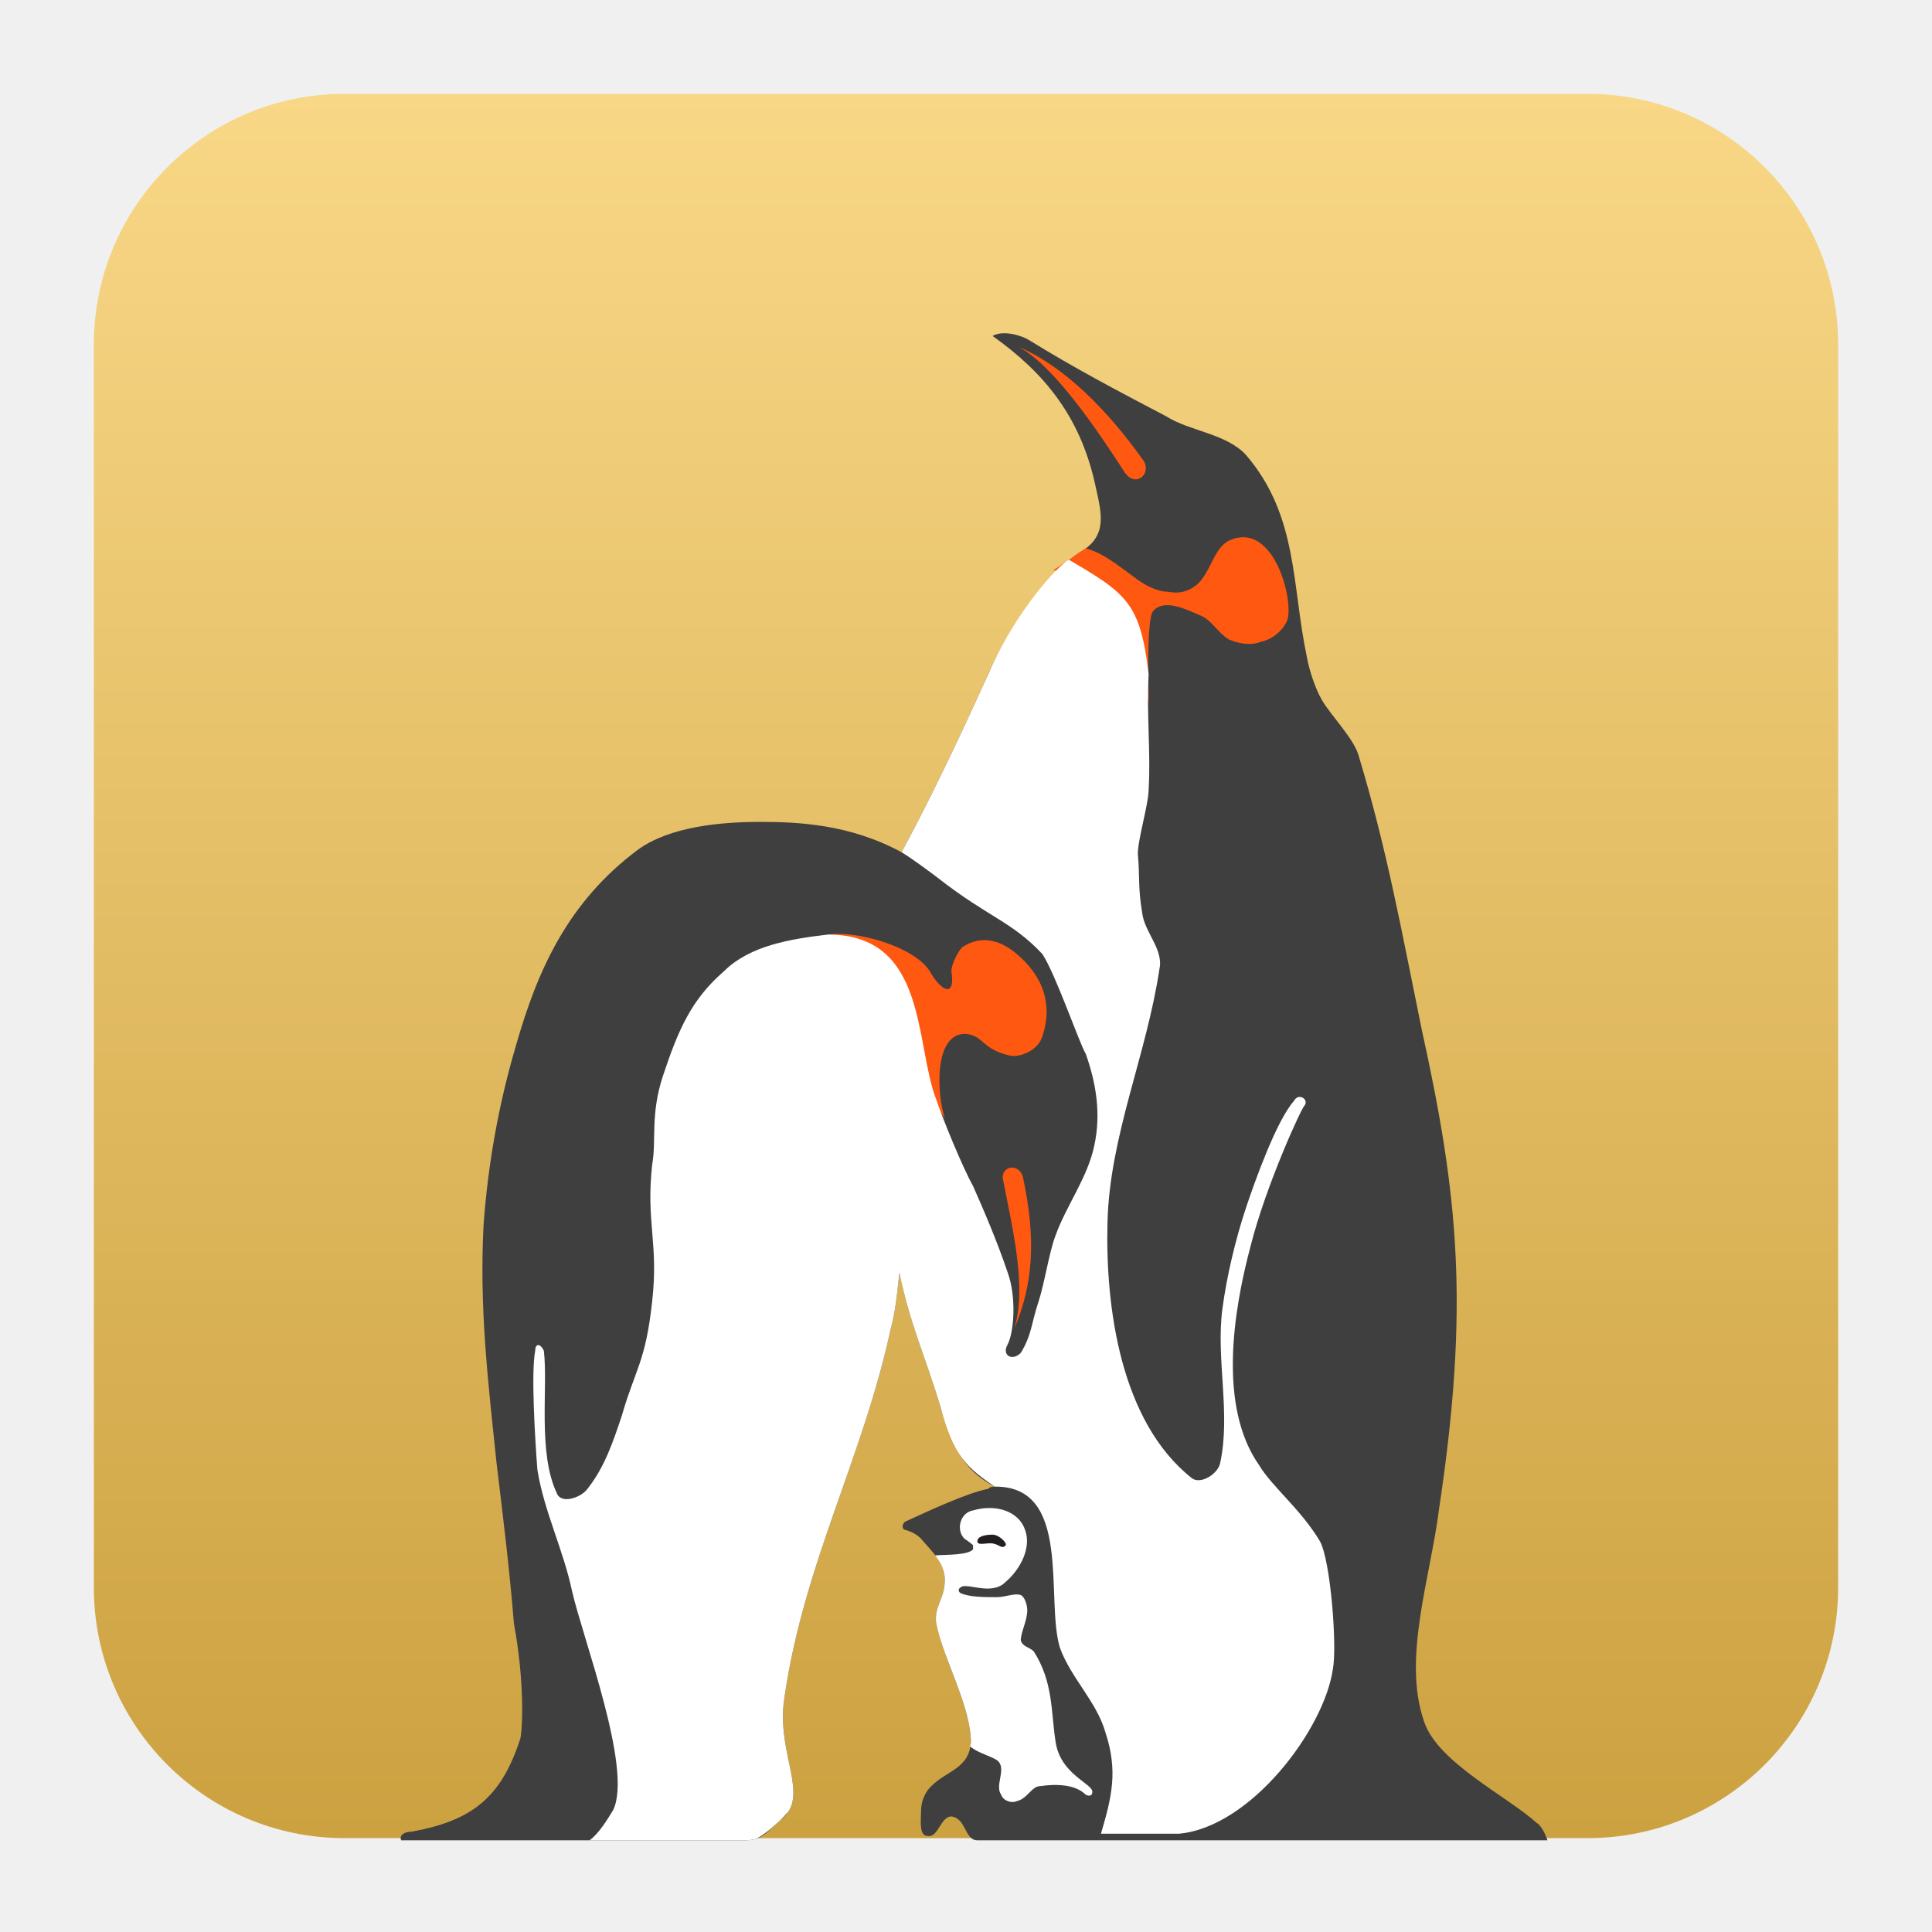
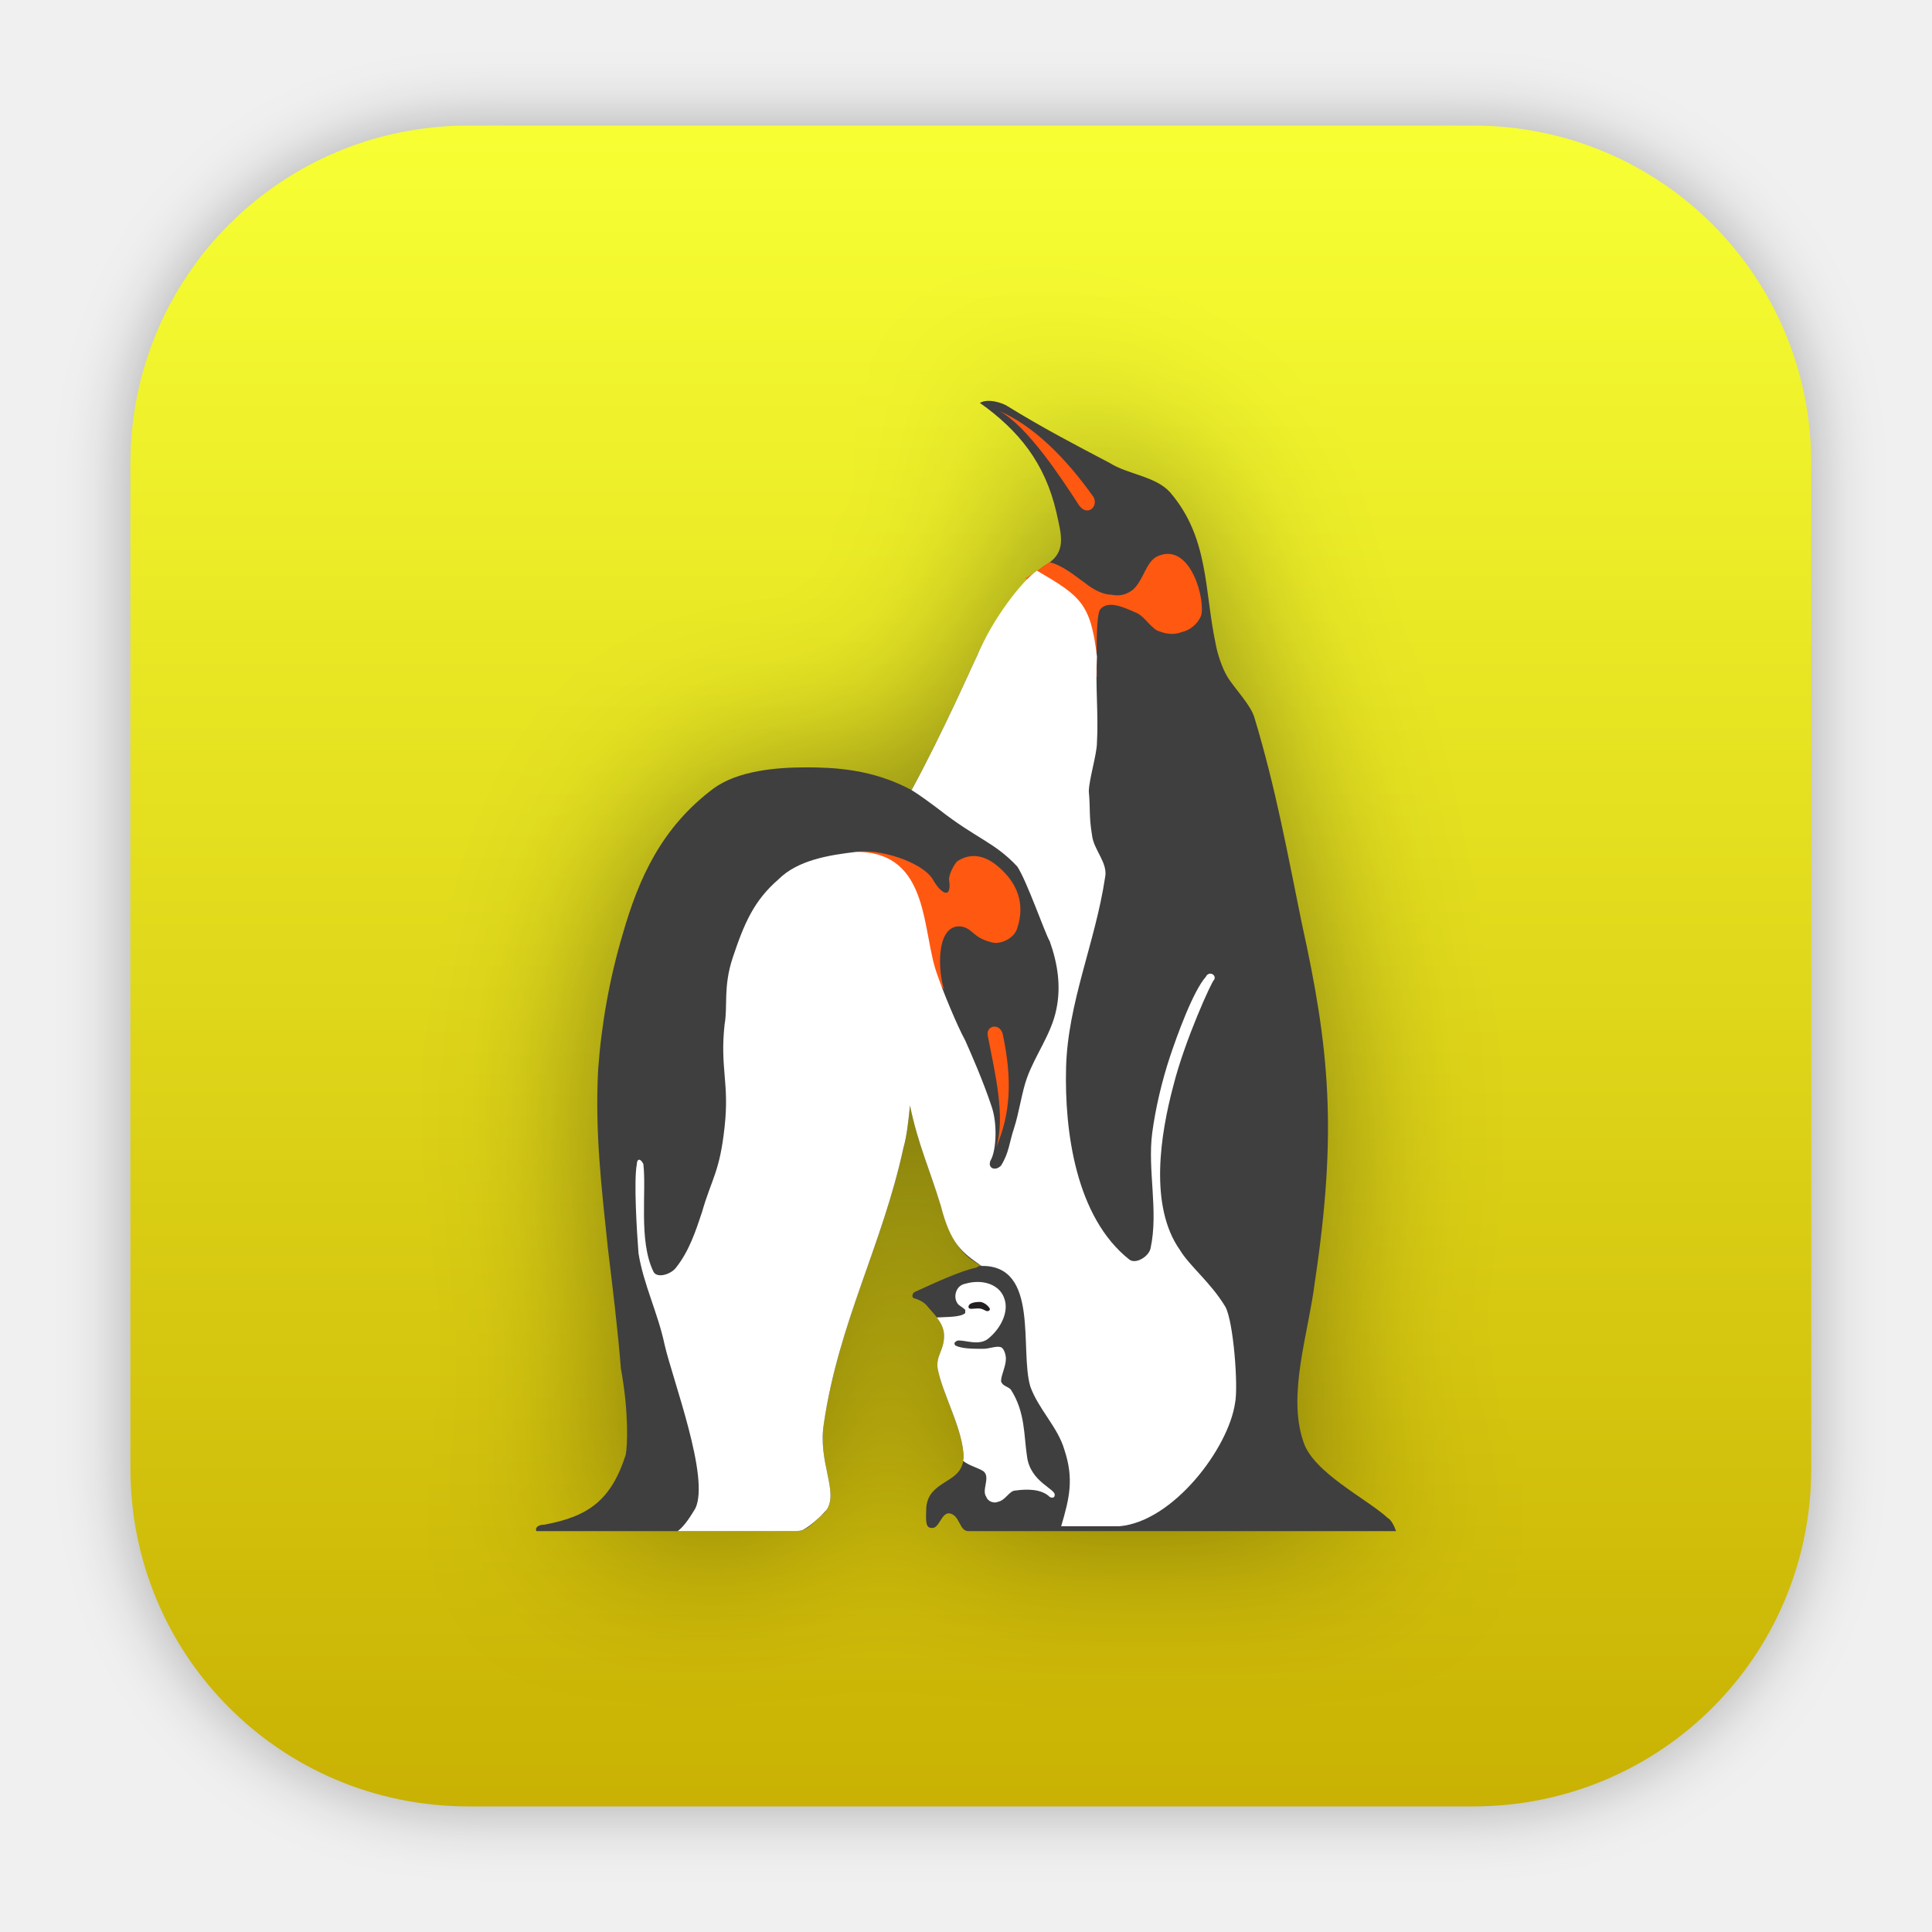
- <svg xmlns="http://www.w3.org/2000/svg" clip-rule="evenodd" fill-rule="evenodd" stroke-linejoin="round" stroke-miterlimit="2" viewBox="0 0 48 48">
-   <linearGradient id="a" x2="1" gradientTransform="matrix(0 -43.3373 43.3373 0 201.9 45.6687)" gradientUnits="userSpaceOnUse">
-     <stop stop-color="#cca140" offset="0" />
-     <stop stop-color="#f8d786" offset="1" />
-   </linearGradient>
-   <path d="m45.668 8.56c0-3.438-2.79-6.228-6.228-6.228h-30.88c-3.438 0-6.228 2.79-6.228 6.228v30.88c0 3.438 2.79 6.228 6.228 6.228h30.88c3.438 0 6.228-2.79 6.228-6.228z" fill="url(#a)" />
-   <g fill-rule="nonzero">
-     <path d="m24.552 36.989c-.538.107-1.454.538-2.047.808-.107.054-.107.215 0 .215.163.054.271.108.377.216.271.323.593.592.593 1.023 0 .484-.269.646-.215 1.077.161.862.861 2.054.861 2.97-.053.699-.7.699-1.077 1.184-.108.162-.162.323-.162.539 0 .215-.053.592.162.592.269.054.323-.484.593-.484.377.053.323.592.646.592h14.163c-.054-.162-.162-.377-.269-.431-.7-.646-2.477-1.508-2.8-2.531-.539-1.562.161-3.554.377-5.278.753-5.007.485-7.755-.431-11.901-.485-2.37-.862-4.47-1.562-6.785-.108-.431-.7-1.023-.916-1.4-.161-.27-.323-.755-.377-1.077-.377-1.778-.215-3.501-1.507-5.009-.485-.538-1.401-.592-1.993-.969-1.131-.593-2.261-1.185-3.393-1.885-.161-.108-.646-.269-.915-.108 1.292.916 2.154 1.993 2.531 3.609.161.753.377 1.346-.377 1.777-.215.108-1.616 1.463-2.262 3.024-.162.323-1.077 2.424-2.154 4.416-1.292-.7-2.585-.753-3.5-.753-.97 0-2.253.107-3.061.699-1.722 1.293-2.477 2.962-3.015 4.847-.431 1.454-.7 2.962-.808 4.47-.108 2.046.108 3.868.323 5.914.162 1.346.323 2.64.431 3.986.269 1.453.215 2.585.161 2.853-.484 1.509-1.238 2.047-2.692 2.317-.215 0-.323.107-.269.215h8.553c.43 0 .538-.215.969-.592.593-.593-.215-1.616 0-2.962.485-3.34 1.938-5.915 2.638-9.146.108-.377.162-.862.216-1.401.269 1.293.646 2.091 1.023 3.33.377 1.292.754 1.662 1.347 1.985-.054 0-.108 0-.162.054z" fill="#3f3f3f" />
-     <path d="m24.582 37.466c-.134 0-.272.02-.407.06-.322.054-.431.486-.215.701 0 0 .161.108.215.162v.107c-.144.146-.65.126-.942.147.137.177.241.367.241.608 0 .484-.269.645-.215 1.076.162.862.863 2.054.863 2.97-.003.034-.014.059-.02.09.197.182.636.269.719.394.161.215-.107.593.054.809.054.162.271.214.378.161.27-.054.376-.376.592-.376.376-.054.862-.054 1.131.215.108.054.161-.001.161-.054.054-.216-.808-.431-.916-1.293-.108-.7-.053-1.461-.538-2.215-.107-.108-.268-.108-.322-.269 0-.215.161-.486.161-.755 0-.108-.053-.323-.161-.376-.162-.054-.379.053-.594.053-.323 0-.699 0-.914-.107-.054-.054-.054-.107.054-.161.214-.054.752.216 1.075-.108.377-.323.648-.862.486-1.293-.121-.363-.485-.546-.886-.546z" fill="#fff" />
-     <path d="m25.306 8.617c.916.485 2.046 2.208 2.639 3.123.269.377.646.054.484-.269-.914-1.293-1.992-2.369-3.123-2.854m-4.739 14.602c.7.162 1.335.422 1.55 1.069.216.646.93 1.023.66 2.908 0 0-.053.215 0 0 .054-.485-.053.215 0 0 .054-.323.594.437.701.598-.216-.646-.272-2.16.536-2.106.431.054.377.377 1.077.538.215.054.7-.107.808-.484.269-.808 0-1.508-.647-2.047-.377-.323-.861-.485-1.346-.161-.108.107-.269.43-.269.592.107.7-.27.485-.539 0-.376-.592-1.777-1.014-2.531-.907m4.631 9.793c.324-1.023-.053-2.531-.269-3.662-.107-.377.377-.485.485-.108.323 1.508.269 2.639-.216 3.77m1.778-19.387c-.109.054-.539.377-.808.539.592.107 1.4.538 1.777 1.238.269.593.484 1.454.592 2.046 0-.377-.054-2.046.108-2.261.269-.324.808-.054 1.185.107.269.108.431.431.7.593.269.108.539.161.808.054.268-.054.539-.27.646-.539.161-.485-.324-2.423-1.4-1.992-.431.161-.485.808-.862 1.13-.215.162-.431.216-.7.162-.269 0-.593-.162-.862-.377-.377-.269-.754-.592-1.184-.7z" fill="#ff5811" />
-     <path d="m24.66 38.128c.162 0 .377.215.323.269-.108.108-.161-.054-.377-.054-.161 0-.323.054-.323-.054 0-.107.162-.161.377-.161z" fill="#231f20" />
-     <path d="m26.551 13.904c-.48.328-1.473 1.583-1.999 2.853-.161.323-1.077 2.424-2.154 4.417.27.161.7.484.915.646 1.239.969 1.831 1.076 2.585 1.884.323.485.915 2.208 1.077 2.478.268.753.377 1.507.216 2.261-.162.808-.701 1.508-.97 2.262-.162.431-.269 1.185-.43 1.669-.162.485-.162.808-.431 1.239-.215.216-.485.055-.323-.215.161-.323.215-1.185 0-1.778-.27-.807-.647-1.669-.862-2.153-.269-.485-.754-1.67-.916-2.154-.538-1.4-.215-4.094-2.692-4.094-.915.108-1.94.27-2.585.916-.808.7-1.131 1.455-1.508 2.585-.323.97-.162 1.616-.27 2.208-.16 1.453.162 1.939 0 3.394-.16 1.507-.43 1.713-.753 2.844-.215.646-.431 1.292-.861 1.831-.161.215-.646.377-.754.107-.484-1.023-.216-2.629-.324-3.545-.108-.215-.215-.161-.215 0-.108.539 0 2.253.054 2.953.161 1.023.646 1.993.861 3.016.27 1.185 1.508 4.415 1.024 5.438-.14.232-.357.588-.587.755h3.872c.107 0 .195-.014.272-.04.002-.001.004-.003.006-.003.128-.068.256-.162.385-.273.06-.056.125-.111.202-.182.068-.068.135-.14.202-.215.394-.606-.3-1.582-.098-2.841.485-3.339 1.939-5.915 2.638-9.146.108-.377.162-.862.216-1.401.269 1.293.647 2.092 1.023 3.331.331 1.258.684 1.525 1.347 1.984 1.93-.024 1.256 2.77 1.616 3.993.269.754.914 1.347 1.13 2.1.323.97.162 1.615-.107 2.53h1.938c1.778-.161 3.609-2.585 3.824-4.092.108-.538-.053-2.692-.323-3.177-.485-.807-1.185-1.346-1.508-1.885-1.023-1.454-.646-3.823-.215-5.439.377-1.507 1.292-3.5 1.345-3.5.108-.161-.161-.324-.269-.108-.431.485-.969 1.992-1.185 2.638-.269.808-.484 1.724-.591 2.532-.162 1.238.214 2.585-.055 3.824-.053.269-.484.537-.7.376-1.776-1.4-2.153-4.253-2.099-6.354.053-2.154.968-4.146 1.291-6.3.108-.485-.376-.915-.43-1.4-.107-.647-.053-.863-.107-1.455 0-.377.269-1.239.269-1.616.054-.915-.055-1.884 0-2.853-.208-1.772-.552-2.003-1.987-2.845z" fill="#fff" />
+ <svg xmlns="http://www.w3.org/2000/svg" xmlns:xlink="http://www.w3.org/1999/xlink" id="App-Store" width="64" height="64" enable-background="new 0 0 1024 1024" image-rendering="optimizeSpeed" version="1.1" viewBox="0 0 64 64">
+   <defs id="defs10">
+     <filter id="filter873" x="-0.085" y="-0.148" width="1.17" height="1.295" color-interpolation-filters="sRGB">
+       <feGaussianBlur stdDeviation="1.637" id="feGaussianBlur2" />
+     </filter>
+     <linearGradient id="linearGradient874" x1="357.8" x2="357.8" y1="546.73" y2="523.48" gradientTransform="matrix(2.1429,0,0,2.1429,-736.33,-1114)" gradientUnits="userSpaceOnUse">
+       <stop stop-color="#197ff1" offset="0" id="stop5" />
+       <stop stop-color="#21c6fb" offset="1" id="stop7" />
+     </linearGradient>
+     <linearGradient id="outerBackgroundGradient-46">
+       <stop style="stop-color:#002b82;stop-opacity:1" offset="0" id="stop3864-8-6-1" />
+       <stop style="stop-color:#3d83d0;stop-opacity:1" offset="1" id="stop3866-9-1-8" />
+     </linearGradient>
+     <linearGradient id="a" x2="1" gradientTransform="matrix(0,-56.00077,56.00077,0,32,60.00013)" gradientUnits="userSpaceOnUse">
+       <stop stop-color="#0a3a7f" offset="0" id="stop2" style="stop-color:#07296b;stop-opacity:1" />
+       <stop stop-color="#3363c1" offset="1" id="stop4" style="stop-color:#568fda;stop-opacity:1" />
+     </linearGradient>
+     <linearGradient id="outerBackgroundGradient-5">
+       <stop style="stop-color:#701a5f;stop-opacity:1" offset="0" id="stop3864-8-6-47" />
+       <stop style="stop-color:#de7980;stop-opacity:1" offset="1" id="stop3866-9-1-22" />
+     </linearGradient>
+     <linearGradient id="outerBackgroundGradient-14">
+       <stop style="stop-color:#0d65c5;stop-opacity:1" offset="0" id="stop3864-8-6-1-6" />
+       <stop style="stop-color:#71d7ff;stop-opacity:1" offset="1" id="stop3866-9-1-758" />
+     </linearGradient>
+     <linearGradient id="outerBackgroundGradient">
+       <stop style="stop-color:#00adef;stop-opacity:1;" offset="0" id="stop3864-8-6" />
+       <stop style="stop-color:#1cc0ff;stop-opacity:1;" offset="1" id="stop3866-9-1" />
+     </linearGradient>
+     <linearGradient id="outerBackgroundGradient-7">
+       <stop style="stop-color:#dd4814;stop-opacity:1;" offset="0" id="stop3864-8-6-4" />
+       <stop style="stop-color:#ff6a37;stop-opacity:1;" offset="1" id="stop3866-9-1-5" />
+     </linearGradient>
+     <linearGradient id="linearGradient5062">
+       <stop id="stop5064" style="stop-color:#202a34;stop-opacity:1" offset="0" />
+       <stop id="stop5066" style="stop-color:#787e87;stop-opacity:1" offset="1" />
+     </linearGradient>
+     <linearGradient id="outerBackgroundGradient-1">
+       <stop style="stop-color:#9b0739;stop-opacity:1" offset="0" id="stop3864-8-6-0" />
+       <stop style="stop-color:#f385b0;stop-opacity:1" offset="1" id="stop3866-9-1-5-3" />
+     </linearGradient>
+     <linearGradient id="outerBackgroundGradient-5-6">
+       <stop style="stop-color:#0e64e2;stop-opacity:1" offset="0" id="stop3864-8-6-7" />
+       <stop style="stop-color:#47ddf8;stop-opacity:1" offset="1" id="stop3866-9-1-6" />
+     </linearGradient>
+     <linearGradient xlink:href="#outerBackgroundGradient-1-3" id="linearGradient4264" x1="293" y1="76" x2="379" y2="76" gradientUnits="userSpaceOnUse" gradientTransform="matrix(0,-914.7038,914.7038,0,-63135.495,309283.42)" />
+     <linearGradient id="outerBackgroundGradient-1-3">
+       <stop style="stop-color:#c9b203;stop-opacity:1;" offset="0" id="stop3864-8-6-5" />
+       <stop style="stop-color:#f7ff33;stop-opacity:1;" offset="1" id="stop3866-9-1-4" />
+     </linearGradient>
+     <clipPath clipPathUnits="userSpaceOnUse" id="clipPath3911">
+       <rect style="color:#bebebe;display:inline;overflow:visible;visibility:visible;fill:url(#linearGradient3915);fill-opacity:1;fill-rule:nonzero;stroke:none;stroke-width:0;marker:none;enable-background:accumulate" id="rect3913" width="88" height="88" x="292" y="32" ry="18" />
+     </clipPath>
+     <clipPath clipPathUnits="userSpaceOnUse" id="clipPath3911-6">
+       <rect style="color:#bebebe;display:inline;overflow:visible;visibility:visible;fill:url(#linearGradient3915);fill-opacity:1;fill-rule:nonzero;stroke:none;stroke-width:0;marker:none;enable-background:accumulate" id="rect3913-7" width="88" height="88" x="292" y="32" ry="18" />
+     </clipPath>
+     <filter style="color-interpolation-filters:sRGB" id="filter2046" x="-0.048" y="-0.048" width="1.096" height="1.096">
+       <feGaussianBlur stdDeviation="1591.585" id="feGaussianBlur2048" />
+     </filter>
+     <filter style="color-interpolation-filters:sRGB" id="filter1749" x="-0.222" y="-0.169" width="1.444" height="1.338">
+       <feGaussianBlur stdDeviation="2.637" id="feGaussianBlur1751" />
+     </filter>
+   </defs>
+   <g id="g6586" transform="matrix(0.2557078,0,0,0.2557078,25.87887,25.43485)">
+     <g style="display:inline;enable-background:new" id="g5644" transform="matrix(2.165299,0,0,2.165299,-738.2812,-153.0942)" />
+     <g id="g1708" transform="matrix(0.2557078,0,0,0.2557078,10.99515,18.73718)">
+       <g id="g2249" transform="matrix(0.2557078,0,0,0.2557078,-0.1610003,29.40827)">
+         <g id="g3600" transform="matrix(0.2557078,0,0,0.2557078,426.6396,190.6441)">
+           <g id="g1134" transform="matrix(0.163653,0,0,0.163653,-1898.911,-1098.373)">
+             <path style="color:#bebebe;display:inline;overflow:visible;visibility:visible;fill:#000000;fill-opacity:1;fill-rule:nonzero;stroke:none;stroke-width:1829.41;marker:none;enable-background:accumulate;filter:url(#filter2046);opacity:0.3" d="m -17400.305,-37846.669 c -8874.959,0 -16007.316,7132.359 -16007.316,16007.317 v 47564.597 c 0,8874.959 7132.357,16007.316 16007.316,16007.316 h 47564.597 c 8874.959,0 16007.316,-7132.357 16007.316,-16007.316 v -47564.597 c 0,-8874.958 -7132.357,-16007.317 -16007.316,-16007.317 z" id="path4210-4" />
+             <path style="color:#bebebe;display:inline;overflow:visible;visibility:visible;fill:url(#linearGradient4264);fill-opacity:1;fill-rule:nonzero;stroke:none;stroke-width:1829.41;marker:none;enable-background:accumulate" d="m -17400.305,-37846.669 c -8874.959,0 -16007.316,7132.359 -16007.316,16007.317 v 47564.597 c 0,8874.959 7132.357,16007.316 16007.316,16007.316 h 47564.597 c 8874.959,0 16007.316,-7132.357 16007.316,-16007.316 v -47564.597 c 0,-8874.958 -7132.357,-16007.317 -16007.316,-16007.317 z" id="path4210" />
+             <g fill-rule="nonzero" id="g19-6" transform="matrix(1429.225,0,0,1429.225,-28434.085,-36646.051)" style="fill:#000000;filter:url(#filter1749);opacity:0.4">
+               <path d="m 24.552,36.989 c -0.538,0.107 -1.454,0.538 -2.047,0.808 -0.107,0.054 -0.107,0.215 0,0.215 0.163,0.054 0.271,0.108 0.377,0.216 0.271,0.323 0.593,0.592 0.593,1.023 0,0.484 -0.269,0.646 -0.215,1.077 0.161,0.862 0.861,2.054 0.861,2.97 -0.053,0.699 -0.7,0.699 -1.077,1.184 -0.108,0.162 -0.162,0.323 -0.162,0.539 0,0.215 -0.053,0.592 0.162,0.592 0.269,0.054 0.323,-0.484 0.593,-0.484 0.377,0.053 0.323,0.592 0.646,0.592 h 14.163 c -0.054,-0.162 -0.162,-0.377 -0.269,-0.431 -0.7,-0.646 -2.477,-1.508 -2.8,-2.531 -0.539,-1.562 0.161,-3.554 0.377,-5.278 0.753,-5.007 0.485,-7.755 -0.431,-11.901 -0.485,-2.37 -0.862,-4.47 -1.562,-6.785 -0.108,-0.431 -0.7,-1.023 -0.916,-1.4 C 32.684,17.125 32.522,16.64 32.468,16.318 32.091,14.54 32.253,12.817 30.961,11.309 30.476,10.771 29.56,10.717 28.968,10.34 27.837,9.747 26.707,9.155 25.575,8.455 25.414,8.347 24.929,8.186 24.66,8.347 c 1.292,0.916 2.154,1.993 2.531,3.609 0.161,0.753 0.377,1.346 -0.377,1.777 -0.215,0.108 -1.616,1.463 -2.262,3.024 -0.162,0.323 -1.077,2.424 -2.154,4.416 -1.292,-0.7 -2.585,-0.753 -3.5,-0.753 -0.97,0 -2.253,0.107 -3.061,0.699 -1.722,1.293 -2.477,2.962 -3.015,4.847 -0.431,1.454 -0.7,2.962 -0.808,4.47 -0.108,2.046 0.108,3.868 0.323,5.914 0.162,1.346 0.323,2.64 0.431,3.986 0.269,1.453 0.215,2.585 0.161,2.853 -0.484,1.509 -1.238,2.047 -2.692,2.317 -0.215,0 -0.323,0.107 -0.269,0.215 h 8.553 c 0.43,0 0.538,-0.215 0.969,-0.592 0.593,-0.593 -0.215,-1.616 0,-2.962 0.485,-3.34 1.938,-5.915 2.638,-9.146 0.108,-0.377 0.162,-0.862 0.216,-1.401 0.269,1.293 0.646,2.091 1.023,3.33 0.377,1.292 0.754,1.662 1.347,1.985 -0.054,0 -0.108,0 -0.162,0.054 z" fill="#3f3f3f" id="path9-7" style="fill:#000000" />
+               <path d="m 24.582,37.466 c -0.134,0 -0.272,0.02 -0.407,0.06 -0.322,0.054 -0.431,0.486 -0.215,0.701 0,0 0.161,0.108 0.215,0.162 v 0.107 c -0.144,0.146 -0.65,0.126 -0.942,0.147 0.137,0.177 0.241,0.367 0.241,0.608 0,0.484 -0.269,0.645 -0.215,1.076 0.162,0.862 0.863,2.054 0.863,2.97 -0.003,0.034 -0.014,0.059 -0.02,0.09 0.197,0.182 0.636,0.269 0.719,0.394 0.161,0.215 -0.107,0.593 0.054,0.809 0.054,0.162 0.271,0.214 0.378,0.161 0.27,-0.054 0.376,-0.376 0.592,-0.376 0.376,-0.054 0.862,-0.054 1.131,0.215 0.108,0.054 0.161,-0.001 0.161,-0.054 0.054,-0.216 -0.808,-0.431 -0.916,-1.293 -0.108,-0.7 -0.053,-1.461 -0.538,-2.215 -0.107,-0.108 -0.268,-0.108 -0.322,-0.269 0,-0.215 0.161,-0.486 0.161,-0.755 0,-0.108 -0.053,-0.323 -0.161,-0.376 -0.162,-0.054 -0.379,0.053 -0.594,0.053 -0.323,0 -0.699,0 -0.914,-0.107 -0.054,-0.054 -0.054,-0.107 0.054,-0.161 0.214,-0.054 0.752,0.216 1.075,-0.108 0.377,-0.323 0.648,-0.862 0.486,-1.293 -0.121,-0.363 -0.485,-0.546 -0.886,-0.546 z" fill="#ffffff" id="path11-5" style="fill:#000000" />
+               <path d="m 25.306,8.617 c 0.916,0.485 2.046,2.208 2.639,3.123 0.269,0.377 0.646,0.054 0.484,-0.269 -0.914,-1.293 -1.992,-2.369 -3.123,-2.854 m -4.739,14.602 c 0.7,0.162 1.335,0.422 1.55,1.069 0.216,0.646 0.93,1.023 0.66,2.908 0,0 -0.053,0.215 0,0 0.054,-0.485 -0.053,0.215 0,0 0.054,-0.323 0.594,0.437 0.701,0.598 -0.216,-0.646 -0.272,-2.16 0.536,-2.106 0.431,0.054 0.377,0.377 1.077,0.538 0.215,0.054 0.7,-0.107 0.808,-0.484 0.269,-0.808 0,-1.508 -0.647,-2.047 -0.377,-0.323 -0.861,-0.485 -1.346,-0.161 -0.108,0.107 -0.269,0.43 -0.269,0.592 0.107,0.7 -0.27,0.485 -0.539,0 -0.376,-0.592 -1.777,-1.014 -2.531,-0.907 m 4.631,9.793 c 0.324,-1.023 -0.053,-2.531 -0.269,-3.662 -0.107,-0.377 0.377,-0.485 0.485,-0.108 0.323,1.508 0.269,2.639 -0.216,3.77 m 1.778,-19.387 c -0.109,0.054 -0.539,0.377 -0.808,0.539 0.592,0.107 1.4,0.538 1.777,1.238 0.269,0.593 0.484,1.454 0.592,2.046 0,-0.377 -0.054,-2.046 0.108,-2.261 0.269,-0.324 0.808,-0.054 1.185,0.107 0.269,0.108 0.431,0.431 0.7,0.593 0.269,0.108 0.539,0.161 0.808,0.054 0.268,-0.054 0.539,-0.27 0.646,-0.539 0.161,-0.485 -0.324,-2.423 -1.4,-1.992 -0.431,0.161 -0.485,0.808 -0.862,1.13 -0.215,0.162 -0.431,0.216 -0.7,0.162 -0.269,0 -0.593,-0.162 -0.862,-0.377 -0.377,-0.269 -0.754,-0.592 -1.184,-0.7 z" fill="#ff5811" id="path13-3" style="fill:#000000" />
+               <path d="m 24.66,38.128 c 0.162,0 0.377,0.215 0.323,0.269 -0.108,0.108 -0.161,-0.054 -0.377,-0.054 -0.161,0 -0.323,0.054 -0.323,-0.054 0,-0.107 0.162,-0.161 0.377,-0.161 z" fill="#231f20" id="path15-5" style="fill:#000000" />
+               <path d="m 26.551,13.904 c -0.48,0.328 -1.473,1.583 -1.999,2.853 -0.161,0.323 -1.077,2.424 -2.154,4.417 0.27,0.161 0.7,0.484 0.915,0.646 1.239,0.969 1.831,1.076 2.585,1.884 0.323,0.485 0.915,2.208 1.077,2.478 0.268,0.753 0.377,1.507 0.216,2.261 -0.162,0.808 -0.701,1.508 -0.97,2.262 -0.162,0.431 -0.269,1.185 -0.43,1.669 -0.162,0.485 -0.162,0.808 -0.431,1.239 -0.215,0.216 -0.485,0.055 -0.323,-0.215 0.161,-0.323 0.215,-1.185 0,-1.778 -0.27,-0.807 -0.647,-1.669 -0.862,-2.153 -0.269,-0.485 -0.754,-1.67 -0.916,-2.154 -0.538,-1.4 -0.215,-4.094 -2.692,-4.094 -0.915,0.108 -1.94,0.27 -2.585,0.916 -0.808,0.7 -1.131,1.455 -1.508,2.585 -0.323,0.97 -0.162,1.616 -0.27,2.208 -0.16,1.453 0.162,1.939 0,3.394 -0.16,1.507 -0.43,1.713 -0.753,2.844 -0.215,0.646 -0.431,1.292 -0.861,1.831 -0.161,0.215 -0.646,0.377 -0.754,0.107 -0.484,-1.023 -0.216,-2.629 -0.324,-3.545 -0.108,-0.215 -0.215,-0.161 -0.215,0 -0.108,0.539 0,2.253 0.054,2.953 0.161,1.023 0.646,1.993 0.861,3.016 0.27,1.185 1.508,4.415 1.024,5.438 -0.14,0.232 -0.357,0.588 -0.587,0.755 h 3.872 c 0.107,0 0.195,-0.014 0.272,-0.04 0.002,-10e-4 0.004,-0.003 0.006,-0.003 0.128,-0.068 0.256,-0.162 0.385,-0.273 0.06,-0.056 0.125,-0.111 0.202,-0.182 0.068,-0.068 0.135,-0.14 0.202,-0.215 0.394,-0.606 -0.3,-1.582 -0.098,-2.841 0.485,-3.339 1.939,-5.915 2.638,-9.146 0.108,-0.377 0.162,-0.862 0.216,-1.401 0.269,1.293 0.647,2.092 1.023,3.331 0.331,1.258 0.684,1.525 1.347,1.984 1.93,-0.024 1.256,2.77 1.616,3.993 0.269,0.754 0.914,1.347 1.13,2.1 0.323,0.97 0.162,1.615 -0.107,2.53 h 1.938 c 1.778,-0.161 3.609,-2.585 3.824,-4.092 0.108,-0.538 -0.053,-2.692 -0.323,-3.177 -0.485,-0.807 -1.185,-1.346 -1.508,-1.885 -1.023,-1.454 -0.646,-3.823 -0.215,-5.439 0.377,-1.507 1.292,-3.5 1.345,-3.5 0.108,-0.161 -0.161,-0.324 -0.269,-0.108 -0.431,0.485 -0.969,1.992 -1.185,2.638 -0.269,0.808 -0.484,1.724 -0.591,2.532 -0.162,1.238 0.214,2.585 -0.055,3.824 -0.053,0.269 -0.484,0.537 -0.7,0.376 -1.776,-1.4 -2.153,-4.253 -2.099,-6.354 0.053,-2.154 0.968,-4.146 1.291,-6.3 0.108,-0.485 -0.376,-0.915 -0.43,-1.4 -0.107,-0.647 -0.053,-0.863 -0.107,-1.455 0,-0.377 0.269,-1.239 0.269,-1.616 0.054,-0.915 -0.055,-1.884 0,-2.853 -0.208,-1.772 -0.552,-2.003 -1.987,-2.845 z" fill="#ffffff" id="path17-6" style="fill:#000000" />
+             </g>
+             <g fill-rule="nonzero" id="g19" transform="matrix(1429.225,0,0,1429.225,-28434.085,-36646.051)">
+               <path d="m 24.552,36.989 c -0.538,0.107 -1.454,0.538 -2.047,0.808 -0.107,0.054 -0.107,0.215 0,0.215 0.163,0.054 0.271,0.108 0.377,0.216 0.271,0.323 0.593,0.592 0.593,1.023 0,0.484 -0.269,0.646 -0.215,1.077 0.161,0.862 0.861,2.054 0.861,2.97 -0.053,0.699 -0.7,0.699 -1.077,1.184 -0.108,0.162 -0.162,0.323 -0.162,0.539 0,0.215 -0.053,0.592 0.162,0.592 0.269,0.054 0.323,-0.484 0.593,-0.484 0.377,0.053 0.323,0.592 0.646,0.592 h 14.163 c -0.054,-0.162 -0.162,-0.377 -0.269,-0.431 -0.7,-0.646 -2.477,-1.508 -2.8,-2.531 -0.539,-1.562 0.161,-3.554 0.377,-5.278 0.753,-5.007 0.485,-7.755 -0.431,-11.901 -0.485,-2.37 -0.862,-4.47 -1.562,-6.785 -0.108,-0.431 -0.7,-1.023 -0.916,-1.4 C 32.684,17.125 32.522,16.64 32.468,16.318 32.091,14.54 32.253,12.817 30.961,11.309 30.476,10.771 29.56,10.717 28.968,10.34 27.837,9.747 26.707,9.155 25.575,8.455 25.414,8.347 24.929,8.186 24.66,8.347 c 1.292,0.916 2.154,1.993 2.531,3.609 0.161,0.753 0.377,1.346 -0.377,1.777 -0.215,0.108 -1.616,1.463 -2.262,3.024 -0.162,0.323 -1.077,2.424 -2.154,4.416 -1.292,-0.7 -2.585,-0.753 -3.5,-0.753 -0.97,0 -2.253,0.107 -3.061,0.699 -1.722,1.293 -2.477,2.962 -3.015,4.847 -0.431,1.454 -0.7,2.962 -0.808,4.47 -0.108,2.046 0.108,3.868 0.323,5.914 0.162,1.346 0.323,2.64 0.431,3.986 0.269,1.453 0.215,2.585 0.161,2.853 -0.484,1.509 -1.238,2.047 -2.692,2.317 -0.215,0 -0.323,0.107 -0.269,0.215 h 8.553 c 0.43,0 0.538,-0.215 0.969,-0.592 0.593,-0.593 -0.215,-1.616 0,-2.962 0.485,-3.34 1.938,-5.915 2.638,-9.146 0.108,-0.377 0.162,-0.862 0.216,-1.401 0.269,1.293 0.646,2.091 1.023,3.33 0.377,1.292 0.754,1.662 1.347,1.985 -0.054,0 -0.108,0 -0.162,0.054 z" fill="#3f3f3f" id="path9" />
+               <path d="m 24.582,37.466 c -0.134,0 -0.272,0.02 -0.407,0.06 -0.322,0.054 -0.431,0.486 -0.215,0.701 0,0 0.161,0.108 0.215,0.162 v 0.107 c -0.144,0.146 -0.65,0.126 -0.942,0.147 0.137,0.177 0.241,0.367 0.241,0.608 0,0.484 -0.269,0.645 -0.215,1.076 0.162,0.862 0.863,2.054 0.863,2.97 -0.003,0.034 -0.014,0.059 -0.02,0.09 0.197,0.182 0.636,0.269 0.719,0.394 0.161,0.215 -0.107,0.593 0.054,0.809 0.054,0.162 0.271,0.214 0.378,0.161 0.27,-0.054 0.376,-0.376 0.592,-0.376 0.376,-0.054 0.862,-0.054 1.131,0.215 0.108,0.054 0.161,-0.001 0.161,-0.054 0.054,-0.216 -0.808,-0.431 -0.916,-1.293 -0.108,-0.7 -0.053,-1.461 -0.538,-2.215 -0.107,-0.108 -0.268,-0.108 -0.322,-0.269 0,-0.215 0.161,-0.486 0.161,-0.755 0,-0.108 -0.053,-0.323 -0.161,-0.376 -0.162,-0.054 -0.379,0.053 -0.594,0.053 -0.323,0 -0.699,0 -0.914,-0.107 -0.054,-0.054 -0.054,-0.107 0.054,-0.161 0.214,-0.054 0.752,0.216 1.075,-0.108 0.377,-0.323 0.648,-0.862 0.486,-1.293 -0.121,-0.363 -0.485,-0.546 -0.886,-0.546 z" fill="#ffffff" id="path11" />
+               <path d="m 25.306,8.617 c 0.916,0.485 2.046,2.208 2.639,3.123 0.269,0.377 0.646,0.054 0.484,-0.269 -0.914,-1.293 -1.992,-2.369 -3.123,-2.854 m -4.739,14.602 c 0.7,0.162 1.335,0.422 1.55,1.069 0.216,0.646 0.93,1.023 0.66,2.908 0,0 -0.053,0.215 0,0 0.054,-0.485 -0.053,0.215 0,0 0.054,-0.323 0.594,0.437 0.701,0.598 -0.216,-0.646 -0.272,-2.16 0.536,-2.106 0.431,0.054 0.377,0.377 1.077,0.538 0.215,0.054 0.7,-0.107 0.808,-0.484 0.269,-0.808 0,-1.508 -0.647,-2.047 -0.377,-0.323 -0.861,-0.485 -1.346,-0.161 -0.108,0.107 -0.269,0.43 -0.269,0.592 0.107,0.7 -0.27,0.485 -0.539,0 -0.376,-0.592 -1.777,-1.014 -2.531,-0.907 m 4.631,9.793 c 0.324,-1.023 -0.053,-2.531 -0.269,-3.662 -0.107,-0.377 0.377,-0.485 0.485,-0.108 0.323,1.508 0.269,2.639 -0.216,3.77 m 1.778,-19.387 c -0.109,0.054 -0.539,0.377 -0.808,0.539 0.592,0.107 1.4,0.538 1.777,1.238 0.269,0.593 0.484,1.454 0.592,2.046 0,-0.377 -0.054,-2.046 0.108,-2.261 0.269,-0.324 0.808,-0.054 1.185,0.107 0.269,0.108 0.431,0.431 0.7,0.593 0.269,0.108 0.539,0.161 0.808,0.054 0.268,-0.054 0.539,-0.27 0.646,-0.539 0.161,-0.485 -0.324,-2.423 -1.4,-1.992 -0.431,0.161 -0.485,0.808 -0.862,1.13 -0.215,0.162 -0.431,0.216 -0.7,0.162 -0.269,0 -0.593,-0.162 -0.862,-0.377 -0.377,-0.269 -0.754,-0.592 -1.184,-0.7 z" fill="#ff5811" id="path13" />
+               <path d="m 24.66,38.128 c 0.162,0 0.377,0.215 0.323,0.269 -0.108,0.108 -0.161,-0.054 -0.377,-0.054 -0.161,0 -0.323,0.054 -0.323,-0.054 0,-0.107 0.162,-0.161 0.377,-0.161 z" fill="#231f20" id="path15" />
+               <path d="m 26.551,13.904 c -0.48,0.328 -1.473,1.583 -1.999,2.853 -0.161,0.323 -1.077,2.424 -2.154,4.417 0.27,0.161 0.7,0.484 0.915,0.646 1.239,0.969 1.831,1.076 2.585,1.884 0.323,0.485 0.915,2.208 1.077,2.478 0.268,0.753 0.377,1.507 0.216,2.261 -0.162,0.808 -0.701,1.508 -0.97,2.262 -0.162,0.431 -0.269,1.185 -0.43,1.669 -0.162,0.485 -0.162,0.808 -0.431,1.239 -0.215,0.216 -0.485,0.055 -0.323,-0.215 0.161,-0.323 0.215,-1.185 0,-1.778 -0.27,-0.807 -0.647,-1.669 -0.862,-2.153 -0.269,-0.485 -0.754,-1.67 -0.916,-2.154 -0.538,-1.4 -0.215,-4.094 -2.692,-4.094 -0.915,0.108 -1.94,0.27 -2.585,0.916 -0.808,0.7 -1.131,1.455 -1.508,2.585 -0.323,0.97 -0.162,1.616 -0.27,2.208 -0.16,1.453 0.162,1.939 0,3.394 -0.16,1.507 -0.43,1.713 -0.753,2.844 -0.215,0.646 -0.431,1.292 -0.861,1.831 -0.161,0.215 -0.646,0.377 -0.754,0.107 -0.484,-1.023 -0.216,-2.629 -0.324,-3.545 -0.108,-0.215 -0.215,-0.161 -0.215,0 -0.108,0.539 0,2.253 0.054,2.953 0.161,1.023 0.646,1.993 0.861,3.016 0.27,1.185 1.508,4.415 1.024,5.438 -0.14,0.232 -0.357,0.588 -0.587,0.755 h 3.872 c 0.107,0 0.195,-0.014 0.272,-0.04 0.002,-10e-4 0.004,-0.003 0.006,-0.003 0.128,-0.068 0.256,-0.162 0.385,-0.273 0.06,-0.056 0.125,-0.111 0.202,-0.182 0.068,-0.068 0.135,-0.14 0.202,-0.215 0.394,-0.606 -0.3,-1.582 -0.098,-2.841 0.485,-3.339 1.939,-5.915 2.638,-9.146 0.108,-0.377 0.162,-0.862 0.216,-1.401 0.269,1.293 0.647,2.092 1.023,3.331 0.331,1.258 0.684,1.525 1.347,1.984 1.93,-0.024 1.256,2.77 1.616,3.993 0.269,0.754 0.914,1.347 1.13,2.1 0.323,0.97 0.162,1.615 -0.107,2.53 h 1.938 c 1.778,-0.161 3.609,-2.585 3.824,-4.092 0.108,-0.538 -0.053,-2.692 -0.323,-3.177 -0.485,-0.807 -1.185,-1.346 -1.508,-1.885 -1.023,-1.454 -0.646,-3.823 -0.215,-5.439 0.377,-1.507 1.292,-3.5 1.345,-3.5 0.108,-0.161 -0.161,-0.324 -0.269,-0.108 -0.431,0.485 -0.969,1.992 -1.185,2.638 -0.269,0.808 -0.484,1.724 -0.591,2.532 -0.162,1.238 0.214,2.585 -0.055,3.824 -0.053,0.269 -0.484,0.537 -0.7,0.376 -1.776,-1.4 -2.153,-4.253 -2.099,-6.354 0.053,-2.154 0.968,-4.146 1.291,-6.3 0.108,-0.485 -0.376,-0.915 -0.43,-1.4 -0.107,-0.647 -0.053,-0.863 -0.107,-1.455 0,-0.377 0.269,-1.239 0.269,-1.616 0.054,-0.915 -0.055,-1.884 0,-2.853 -0.208,-1.772 -0.552,-2.003 -1.987,-2.845 z" fill="#ffffff" id="path17" />
+             </g>
+           </g>
+         </g>
+       </g>
+     </g>
  </g>
</svg>
